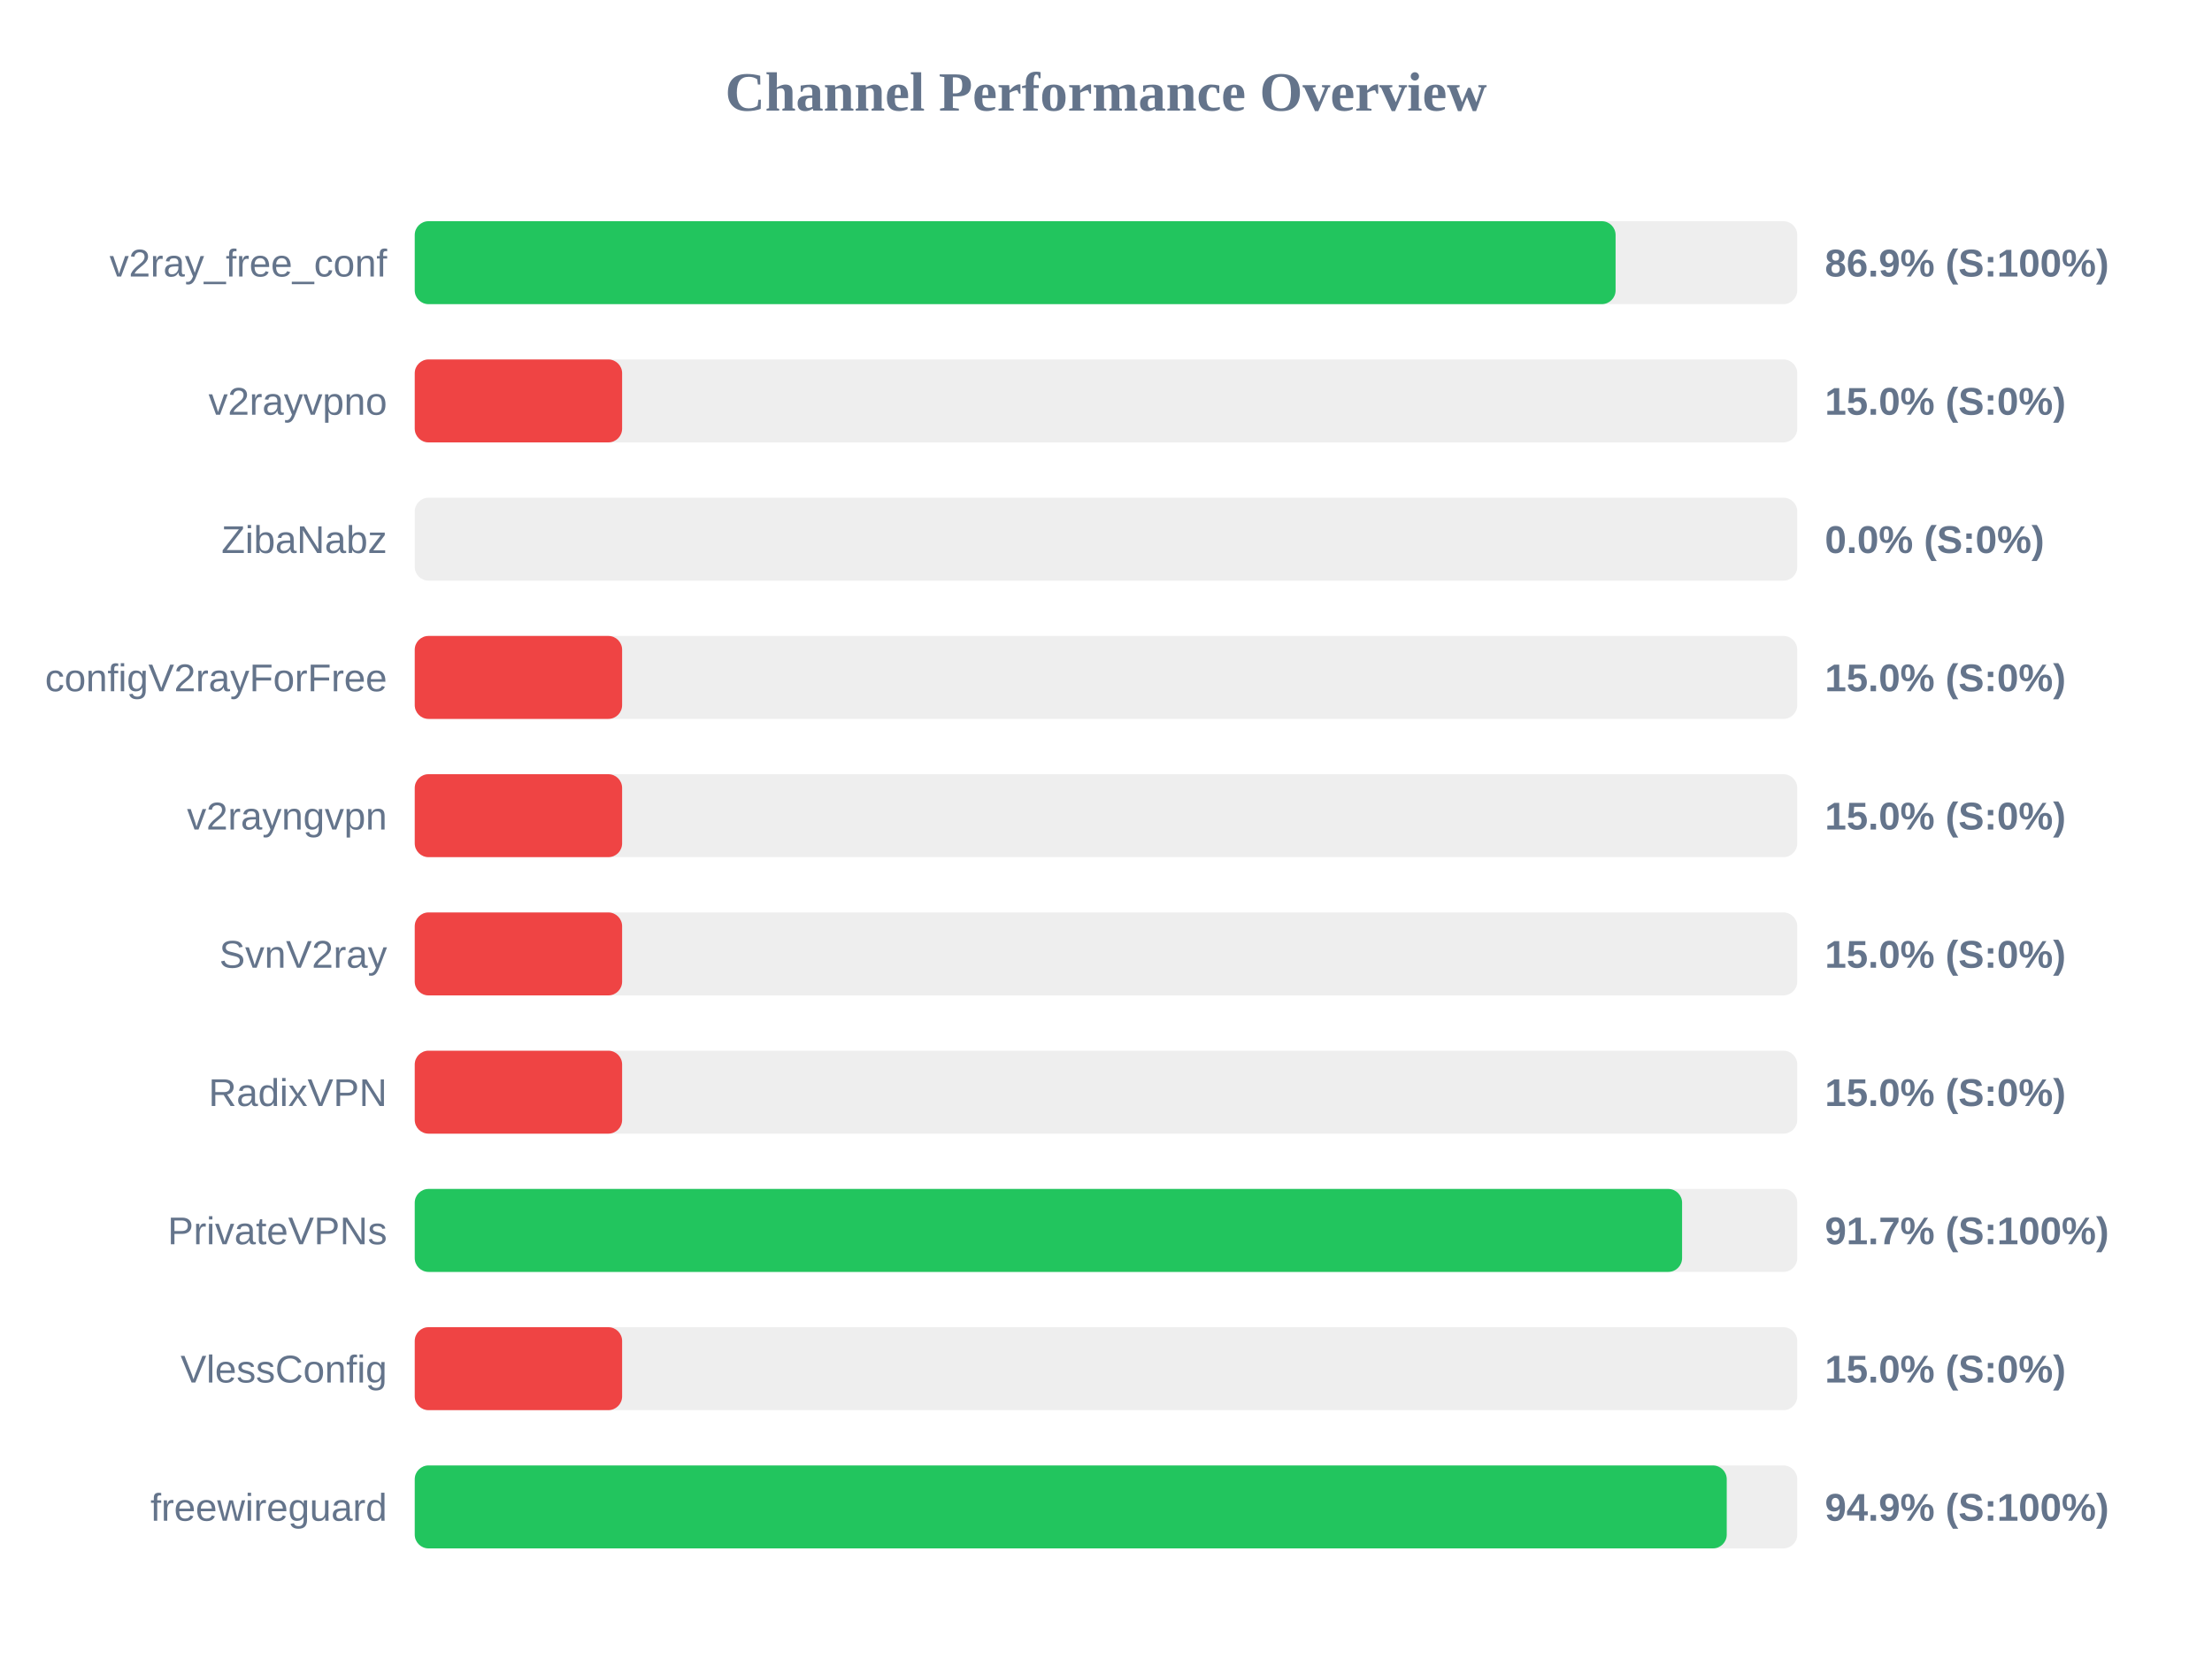
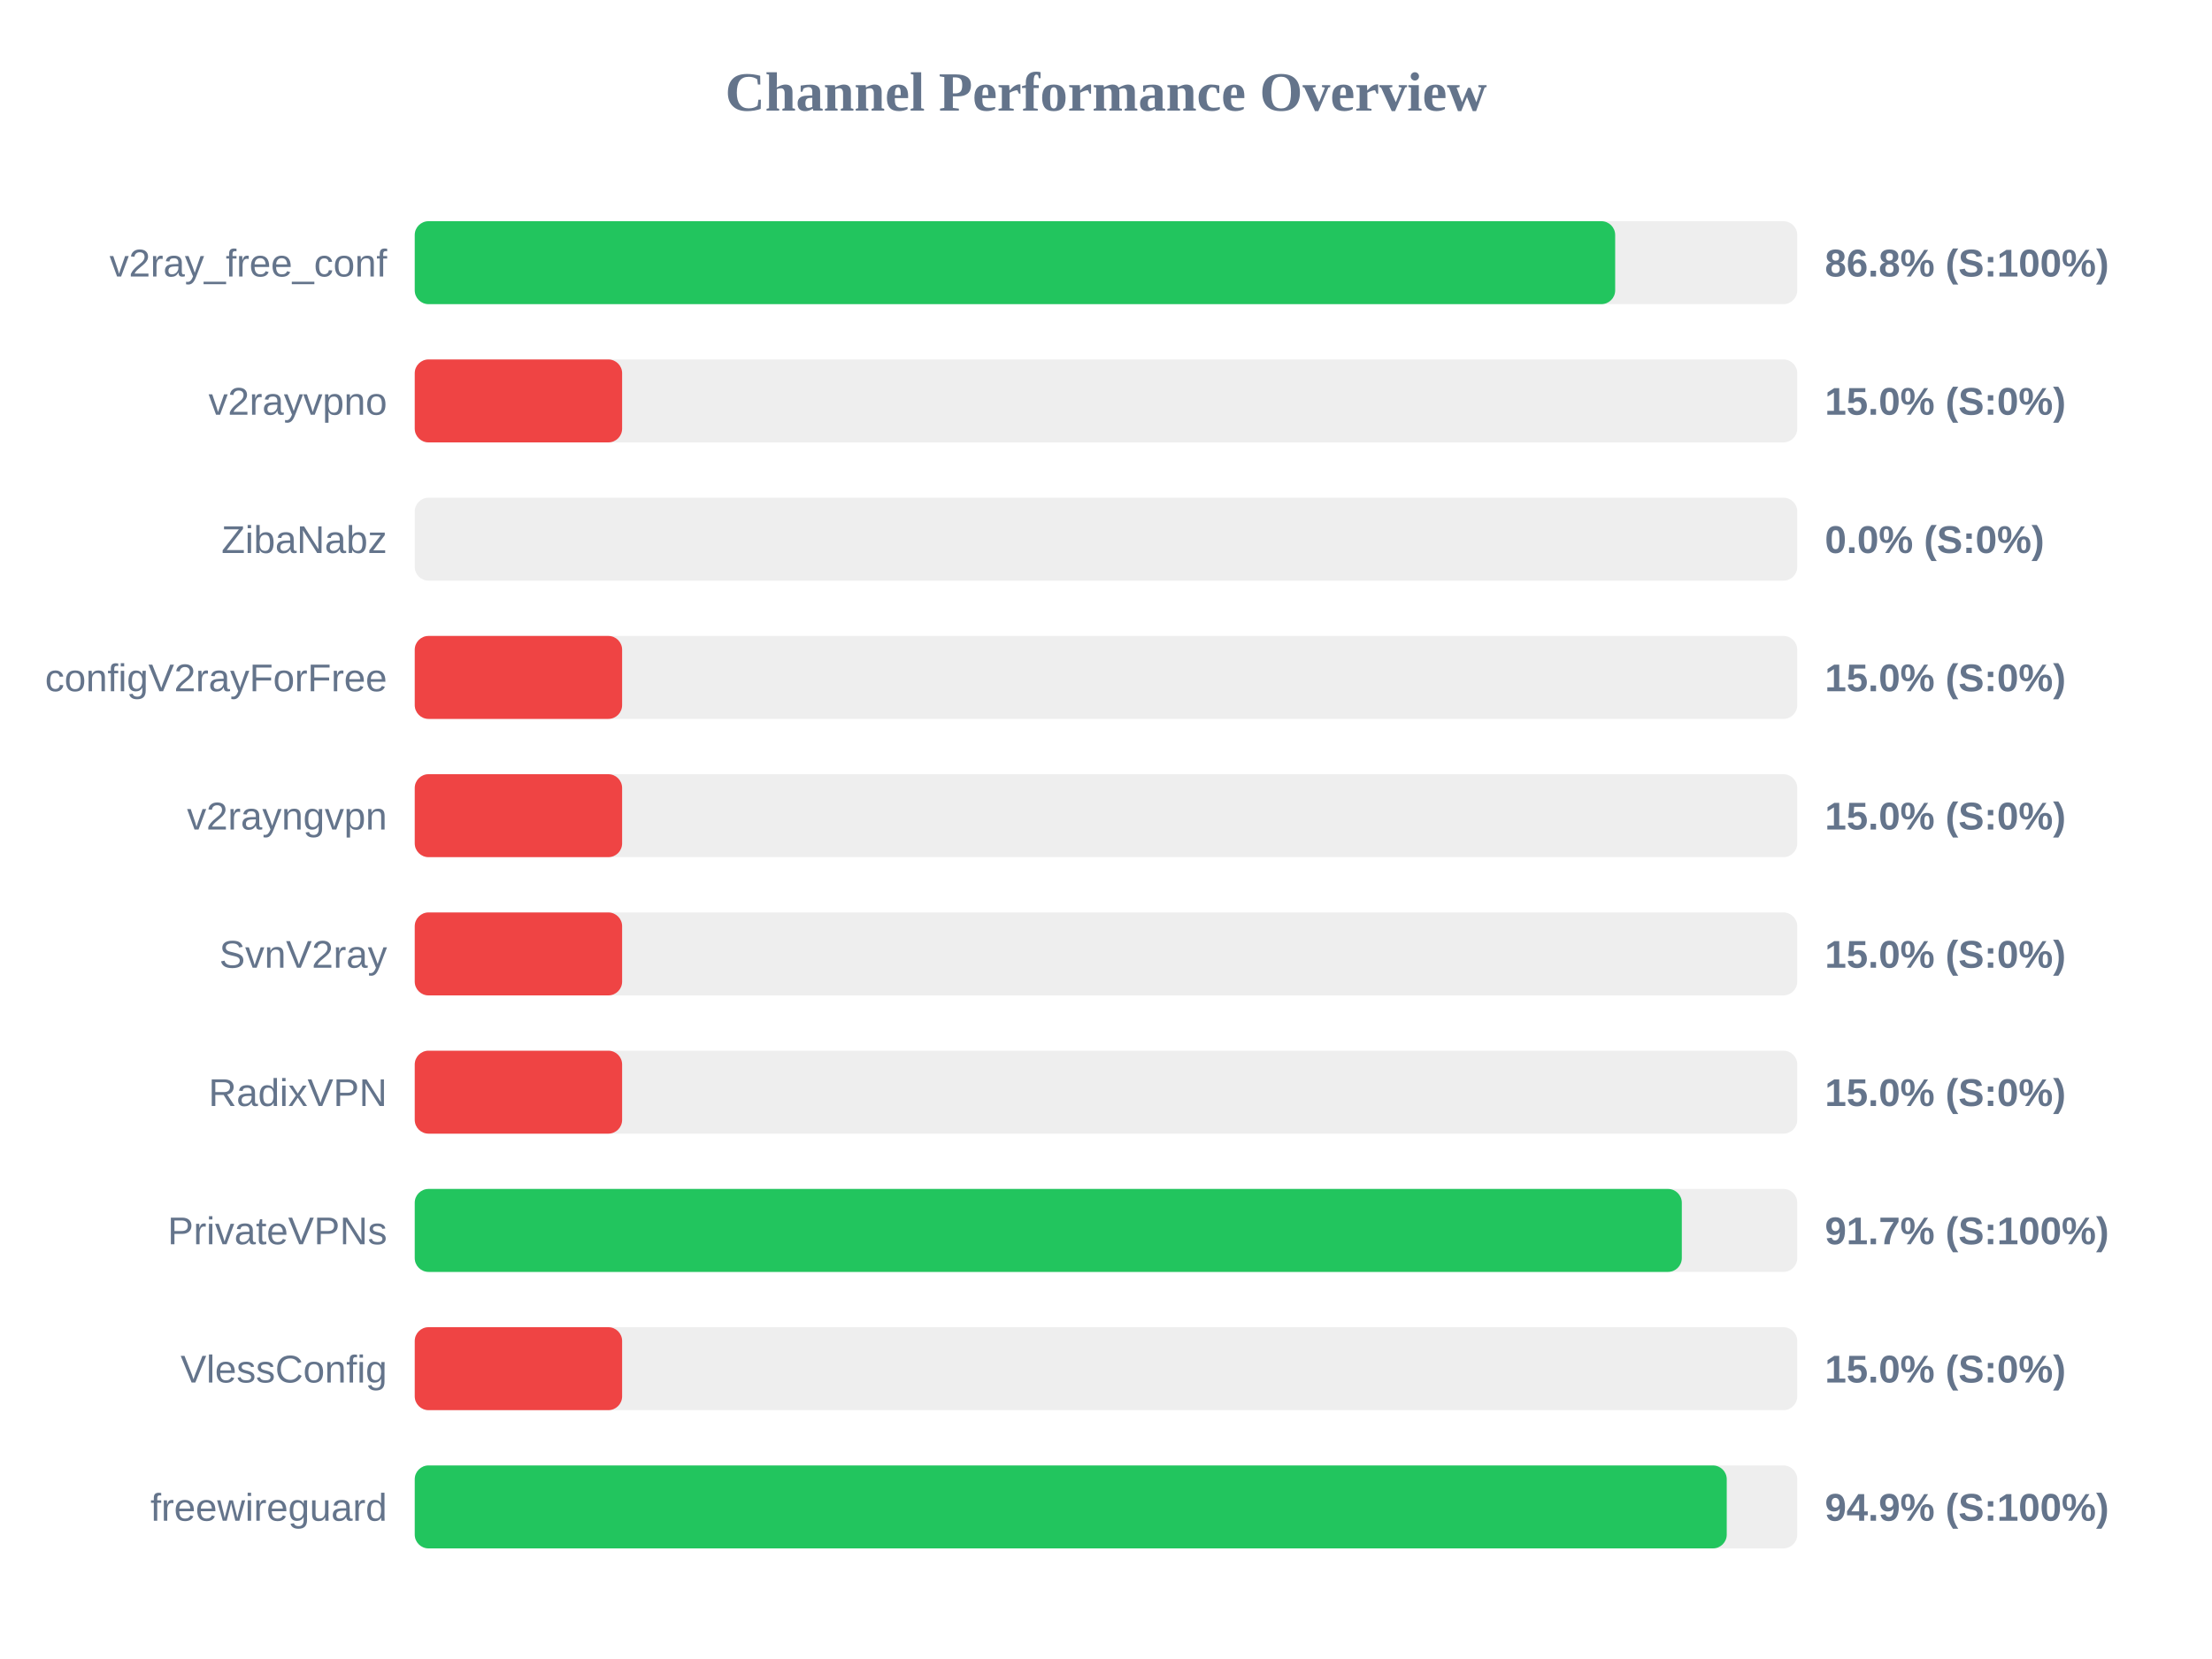
<svg xmlns="http://www.w3.org/2000/svg" width="800" height="600" version="1.1">
  <style>
        .row { font: 14px Arial; fill: #64748b; }
        .score { font: bold 14px Arial; fill: #64748b; }
    </style>
  <text x="400" y="40" text-anchor="middle" font-size="20px" font-weight="bold" fill="#64748b">Channel Performance Overview</text>
  <rect x="150" y="80" width="500" height="30" fill="#eee" rx="5" />
-   <rect x="150" y="80" width="434.3" height="30" fill="#22c55e" rx="5" />
+   <rect x="150" y="80" width="434.15" height="30" fill="#22c55e" rx="5" />
  <text x="140" y="100" text-anchor="end" class="row">v2ray_free_conf</text>
-   <text x="660" y="100" text-anchor="start" class="score">86.9% (S:100%)</text>
+   <text x="660" y="100" text-anchor="start" class="score">86.8% (S:100%)</text>
  <rect x="150" y="130" width="500" height="30" fill="#eee" rx="5" />
  <rect x="150" y="130" width="75.0" height="30" fill="#ef4444" rx="5" />
  <text x="140" y="150" text-anchor="end" class="row">v2rayvpno</text>
  <text x="660" y="150" text-anchor="start" class="score">15.0% (S:0%)</text>
  <rect x="150" y="180" width="500" height="30" fill="#eee" rx="5" />
  <rect x="150" y="180" width="0.0" height="30" fill="#ef4444" rx="5" />
  <text x="140" y="200" text-anchor="end" class="row">ZibaNabz</text>
  <text x="660" y="200" text-anchor="start" class="score">0.0% (S:0%)</text>
  <rect x="150" y="230" width="500" height="30" fill="#eee" rx="5" />
  <rect x="150" y="230" width="75.0" height="30" fill="#ef4444" rx="5" />
  <text x="140" y="250" text-anchor="end" class="row">configV2rayForFree</text>
  <text x="660" y="250" text-anchor="start" class="score">15.0% (S:0%)</text>
  <rect x="150" y="280" width="500" height="30" fill="#eee" rx="5" />
  <rect x="150" y="280" width="75.0" height="30" fill="#ef4444" rx="5" />
  <text x="140" y="300" text-anchor="end" class="row">v2rayngvpn</text>
  <text x="660" y="300" text-anchor="start" class="score">15.0% (S:0%)</text>
  <rect x="150" y="330" width="500" height="30" fill="#eee" rx="5" />
  <rect x="150" y="330" width="75.0" height="30" fill="#ef4444" rx="5" />
  <text x="140" y="350" text-anchor="end" class="row">SvnV2ray</text>
  <text x="660" y="350" text-anchor="start" class="score">15.0% (S:0%)</text>
  <rect x="150" y="380" width="500" height="30" fill="#eee" rx="5" />
  <rect x="150" y="380" width="75.0" height="30" fill="#ef4444" rx="5" />
  <text x="140" y="400" text-anchor="end" class="row">RadixVPN</text>
  <text x="660" y="400" text-anchor="start" class="score">15.0% (S:0%)</text>
  <rect x="150" y="430" width="500" height="30" fill="#eee" rx="5" />
-   <rect x="150" y="430" width="458.35" height="30" fill="#22c55e" rx="5" />
+   <rect x="150" y="430" width="458.25" height="30" fill="#22c55e" rx="5" />
  <text x="140" y="450" text-anchor="end" class="row">PrivateVPNs</text>
  <text x="660" y="450" text-anchor="start" class="score">91.7% (S:100%)</text>
  <rect x="150" y="480" width="500" height="30" fill="#eee" rx="5" />
  <rect x="150" y="480" width="75.0" height="30" fill="#ef4444" rx="5" />
  <text x="140" y="500" text-anchor="end" class="row">VlessConfig</text>
  <text x="660" y="500" text-anchor="start" class="score">15.0% (S:0%)</text>
  <rect x="150" y="530" width="500" height="30" fill="#eee" rx="5" />
  <rect x="150" y="530" width="474.5" height="30" fill="#22c55e" rx="5" />
  <text x="140" y="550" text-anchor="end" class="row">freewireguard</text>
  <text x="660" y="550" text-anchor="start" class="score">94.9% (S:100%)</text>
</svg>
